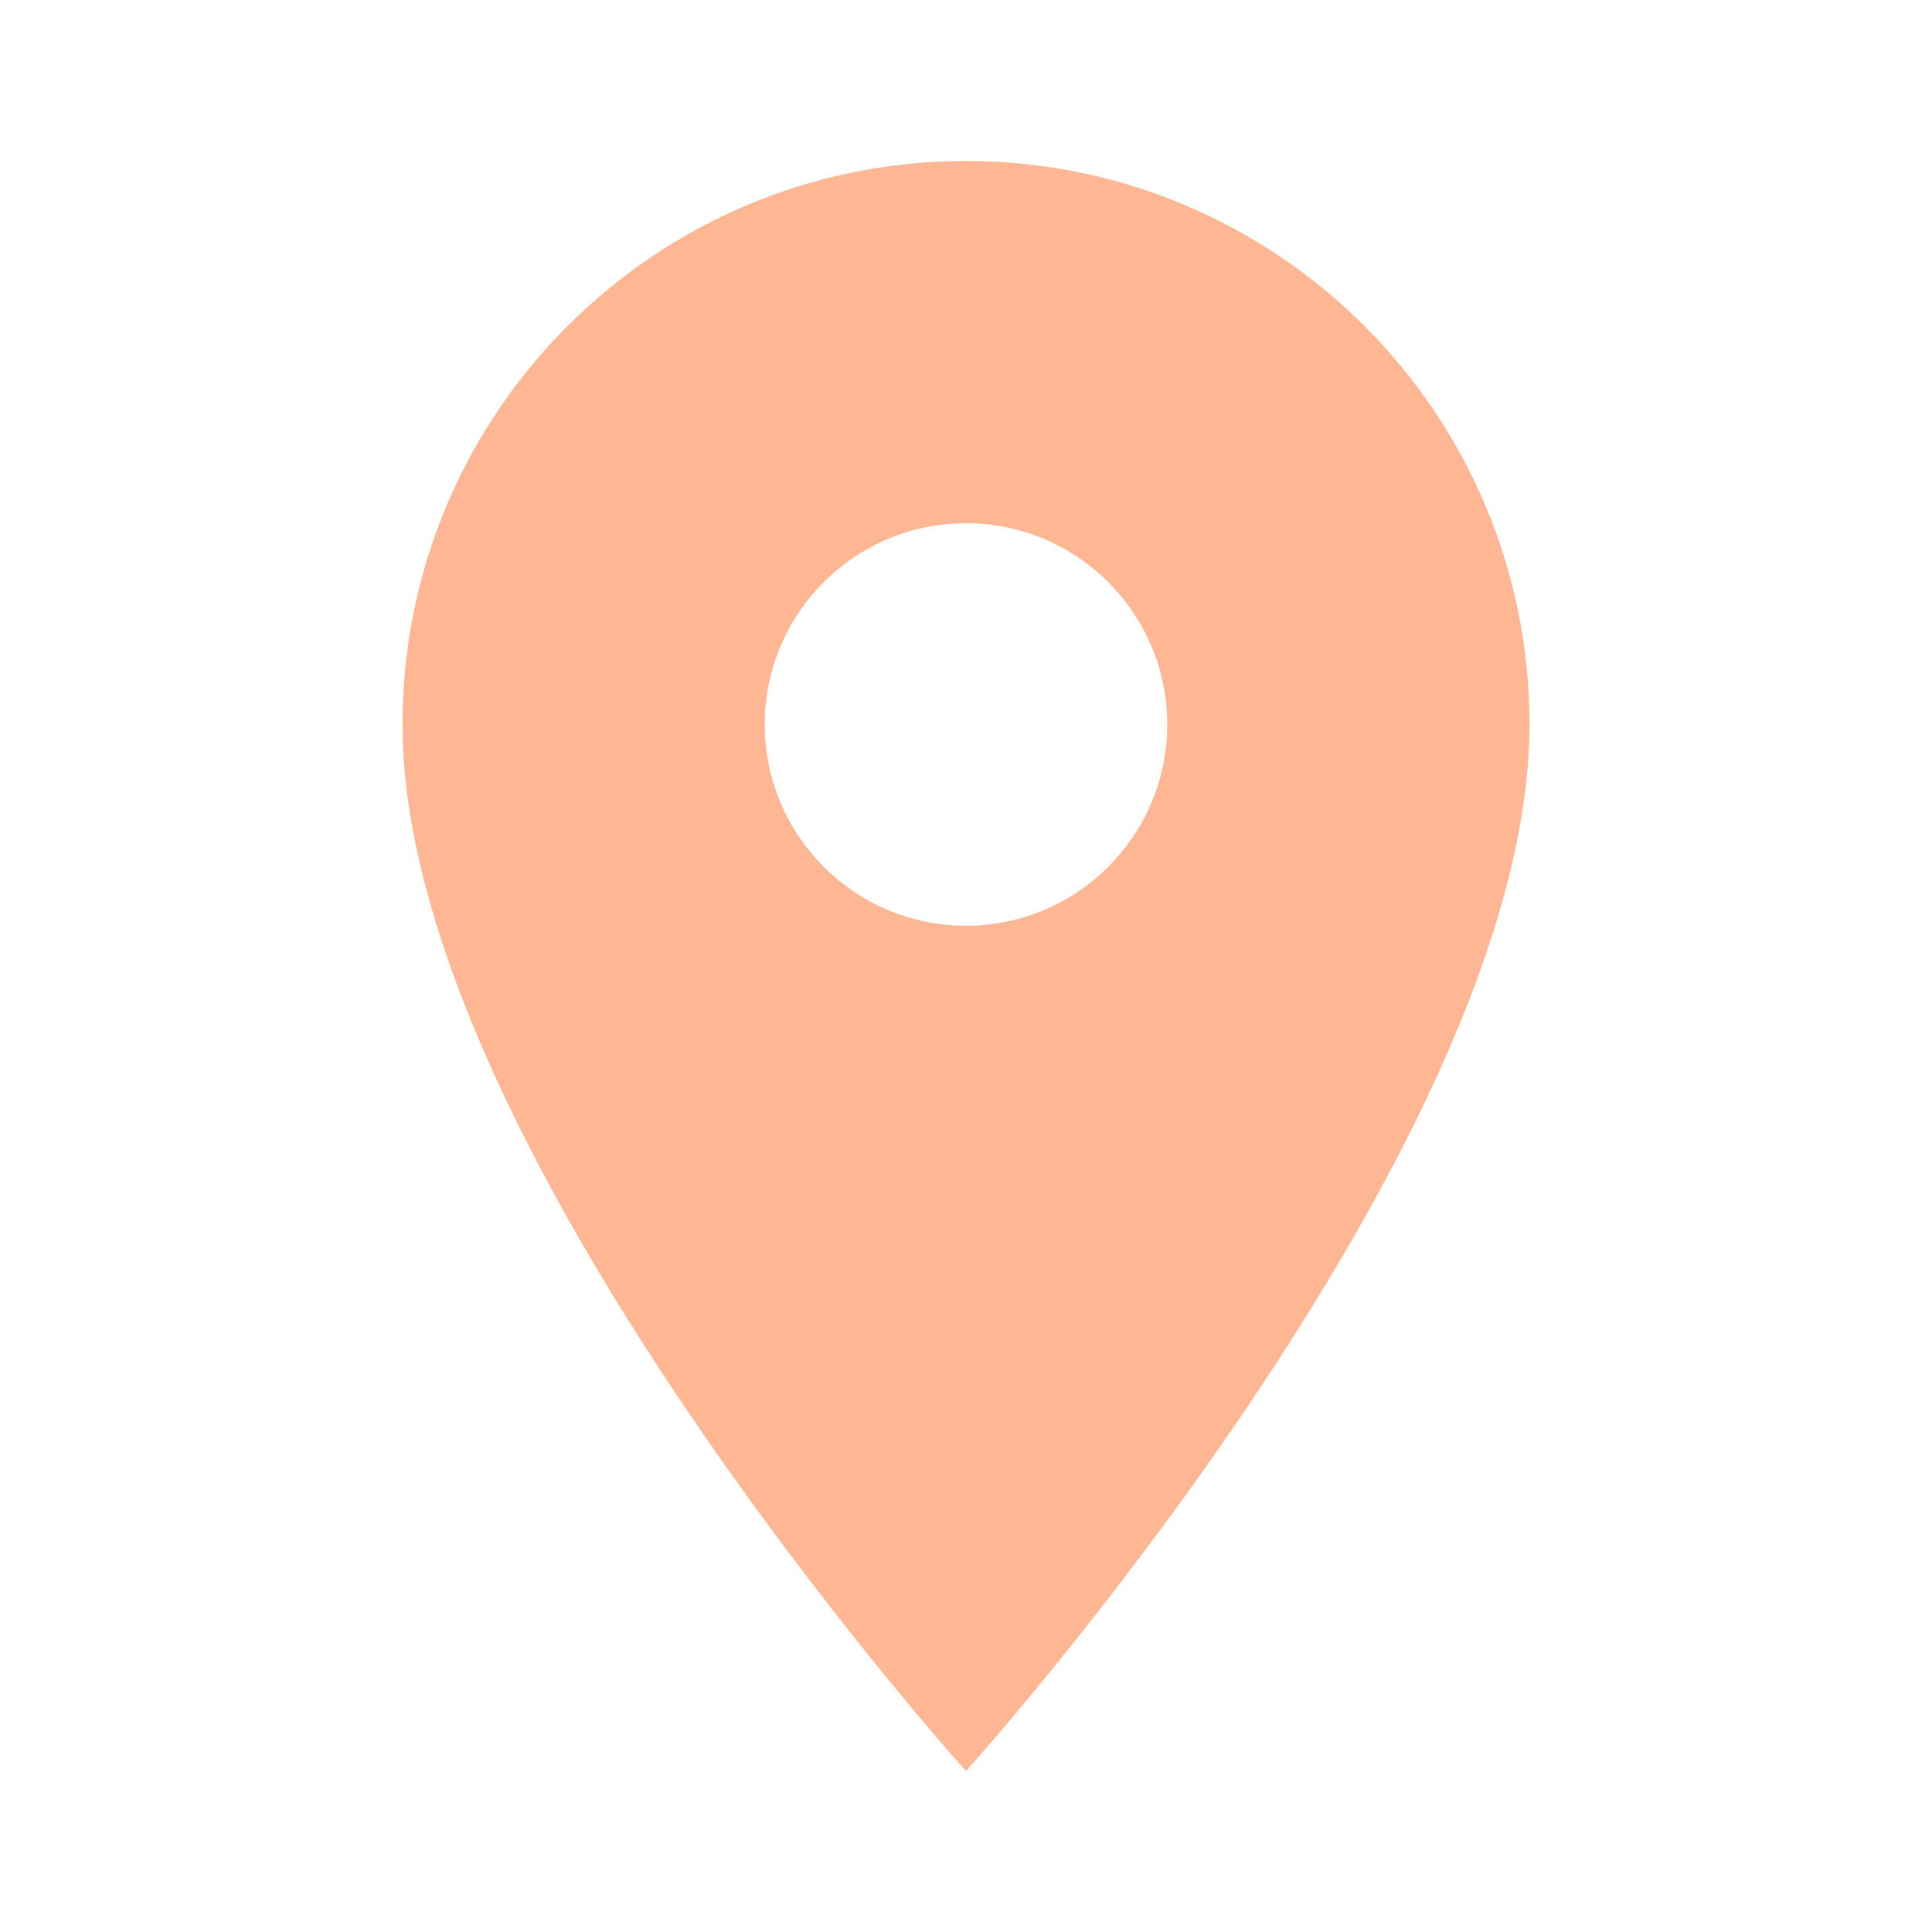
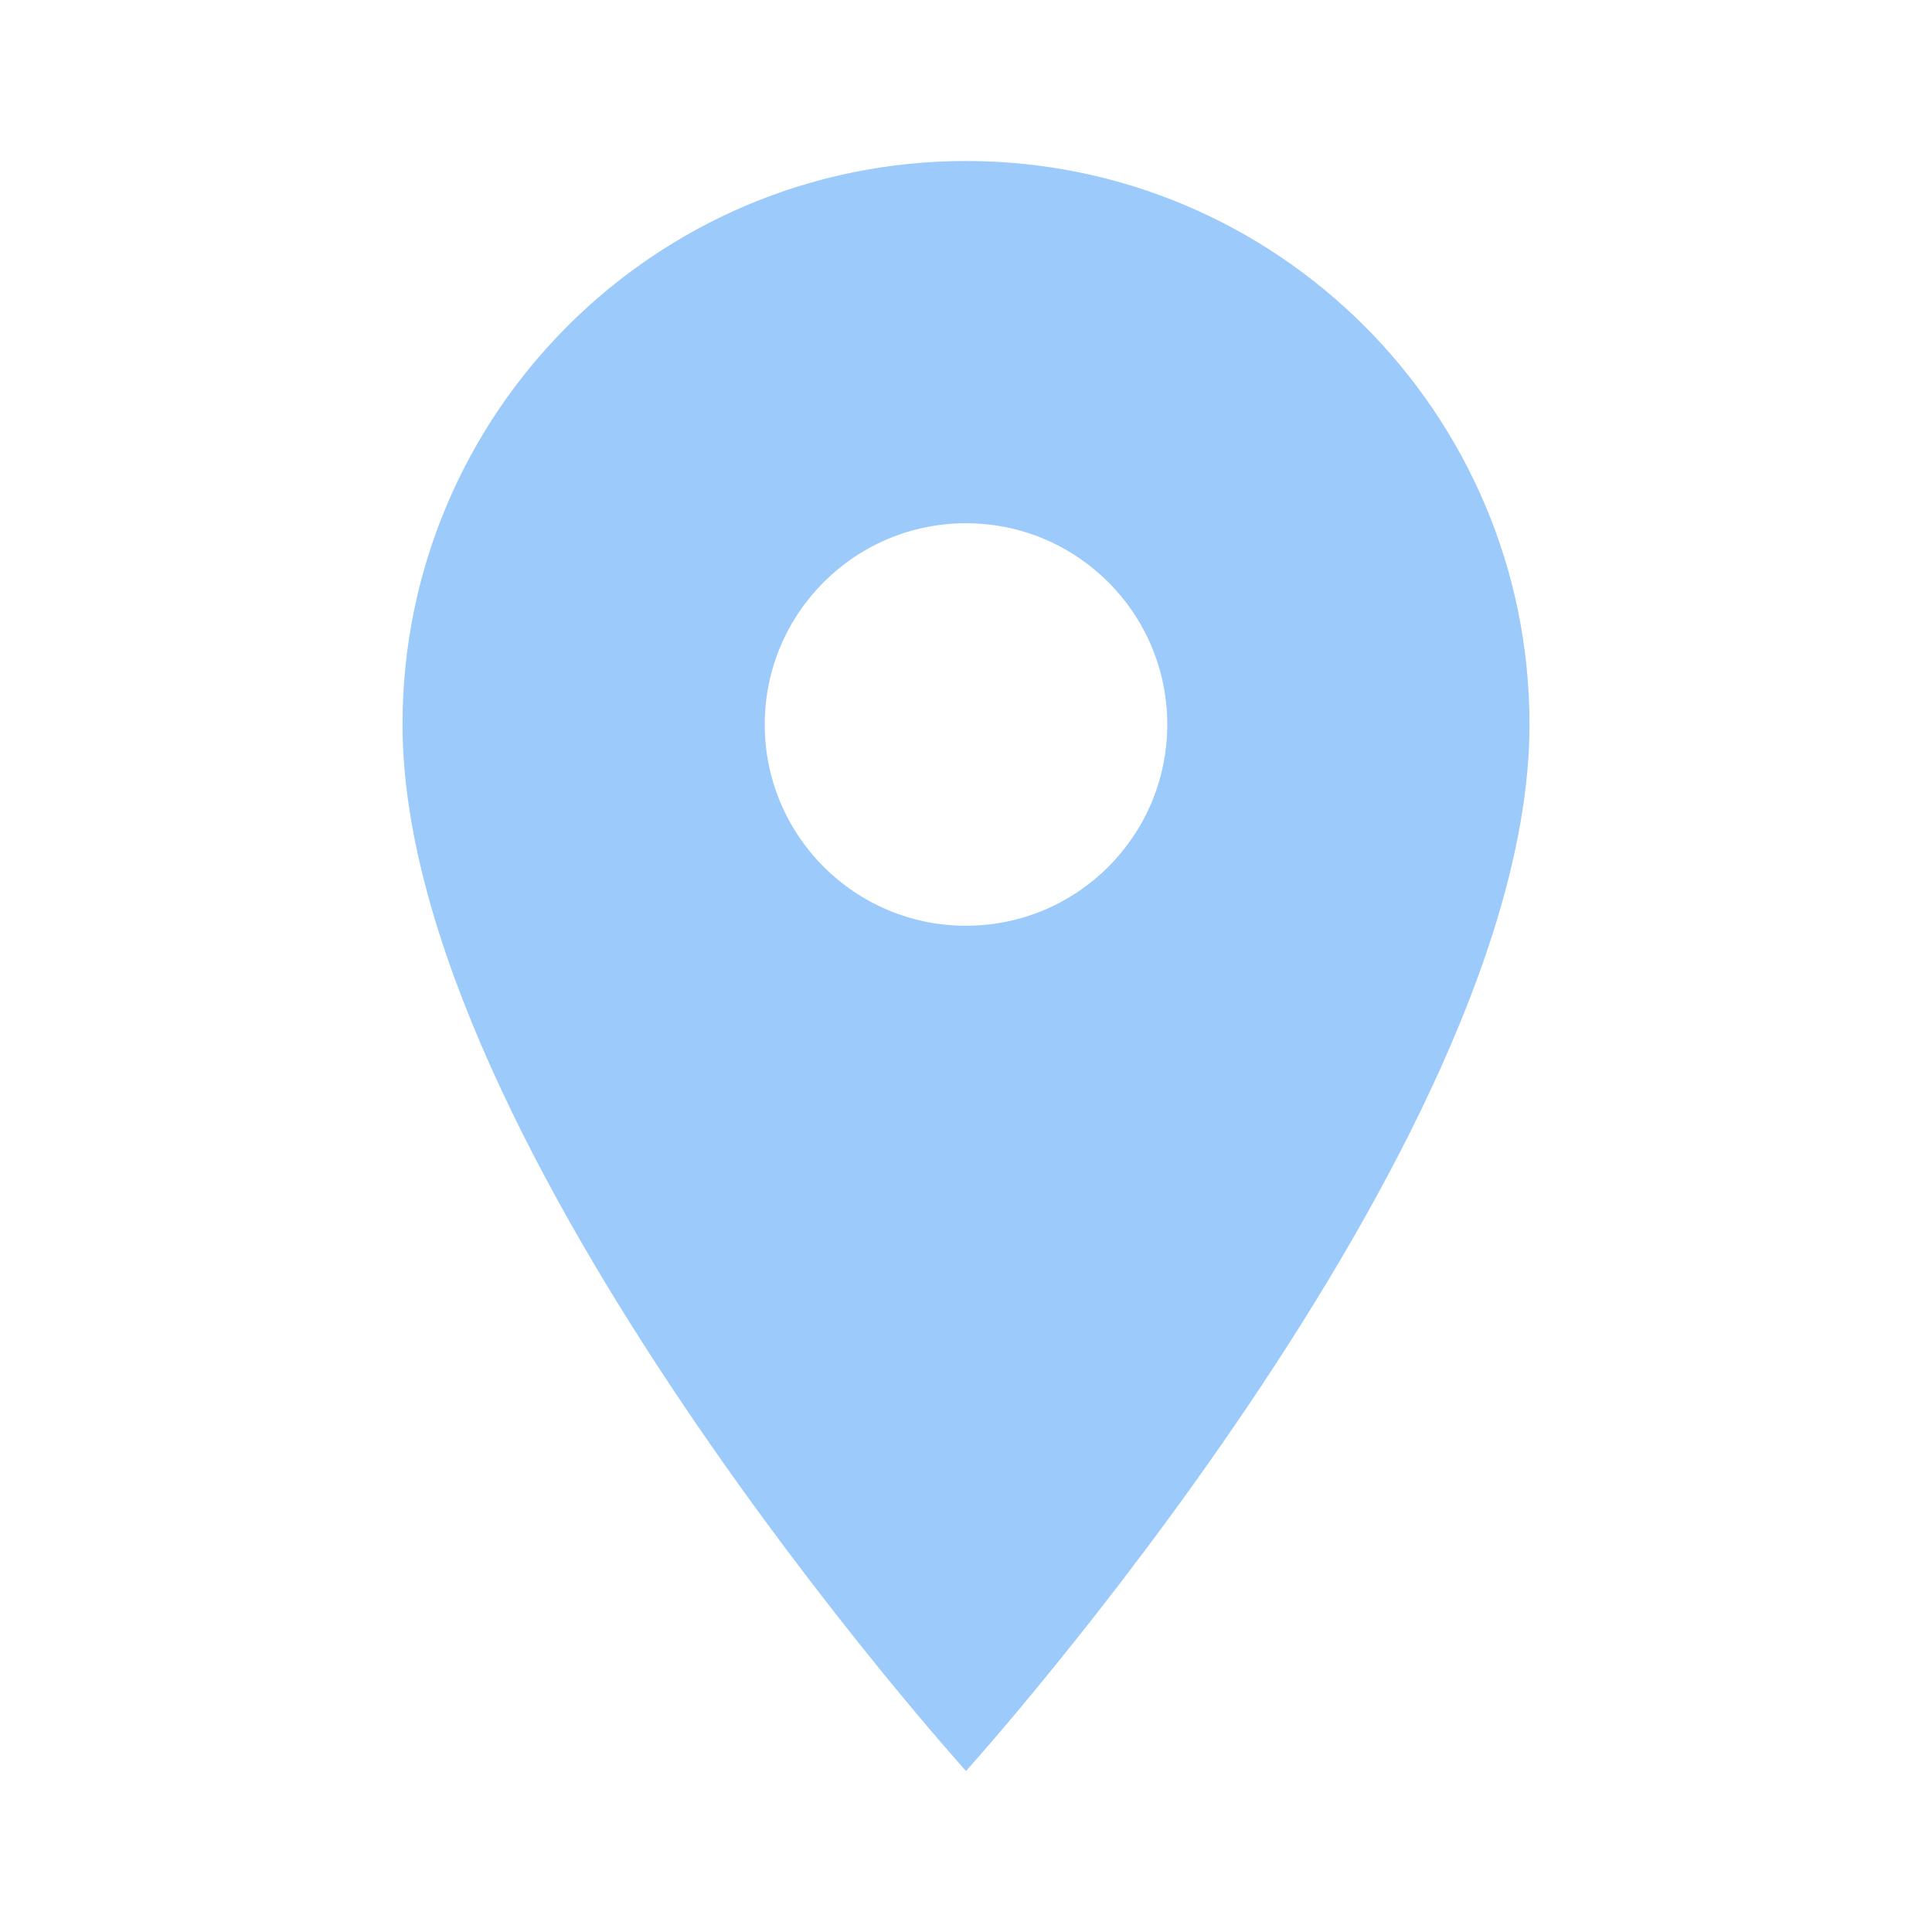
- <svg xmlns="http://www.w3.org/2000/svg" fill="#FFB693" preserveAspectRatio="xMidYMid meet" id="mdi-map-marker" viewBox="0 0 24 24">
+ <svg xmlns="http://www.w3.org/2000/svg" fill="#9CCBFB" preserveAspectRatio="xMidYMid meet" id="mdi-map-marker" viewBox="0 0 24 24">
  <path d="M12,11.5A2.5,2.5 0 0,1 9.5,9A2.5,2.5 0 0,1 12,6.5A2.5,2.5 0 0,1 14.5,9A2.5,2.5 0 0,1 12,11.5M12,2A7,7 0 0,0 5,9C5,14.25 12,22 12,22C12,22 19,14.25 19,9A7,7 0 0,0 12,2Z" />
</svg>
